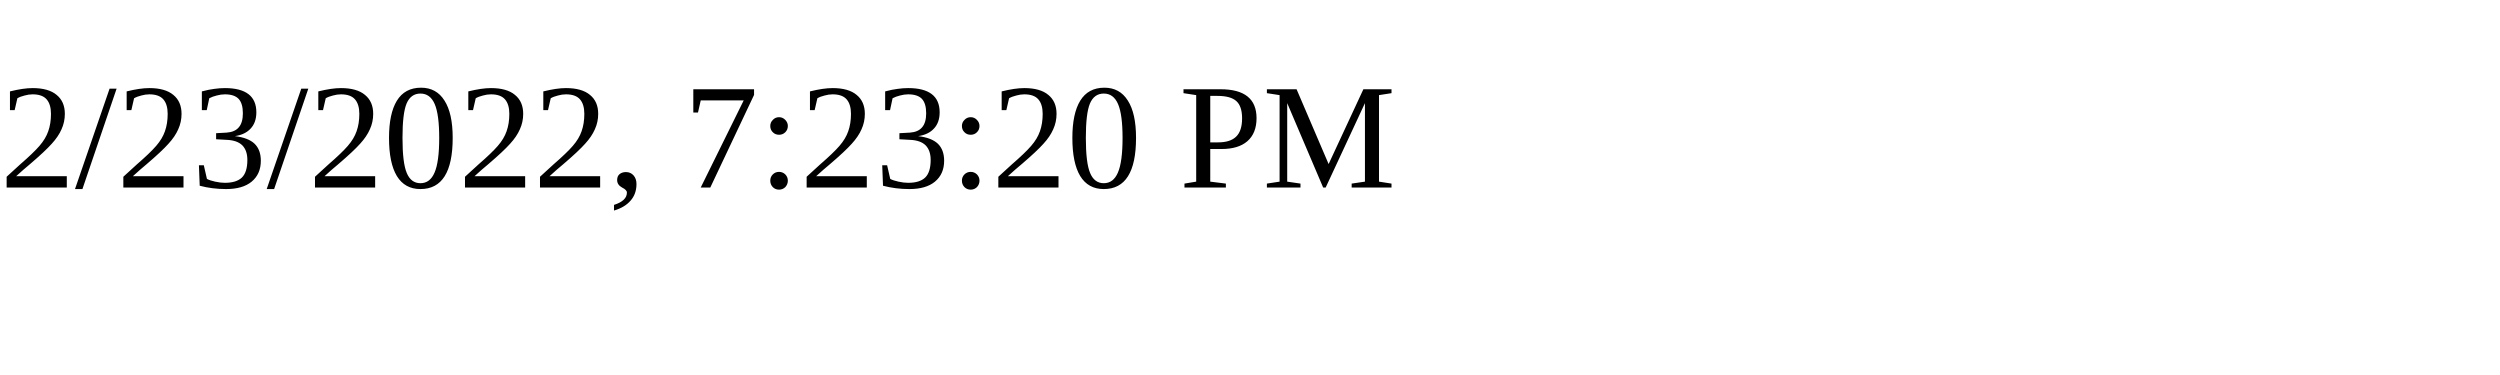
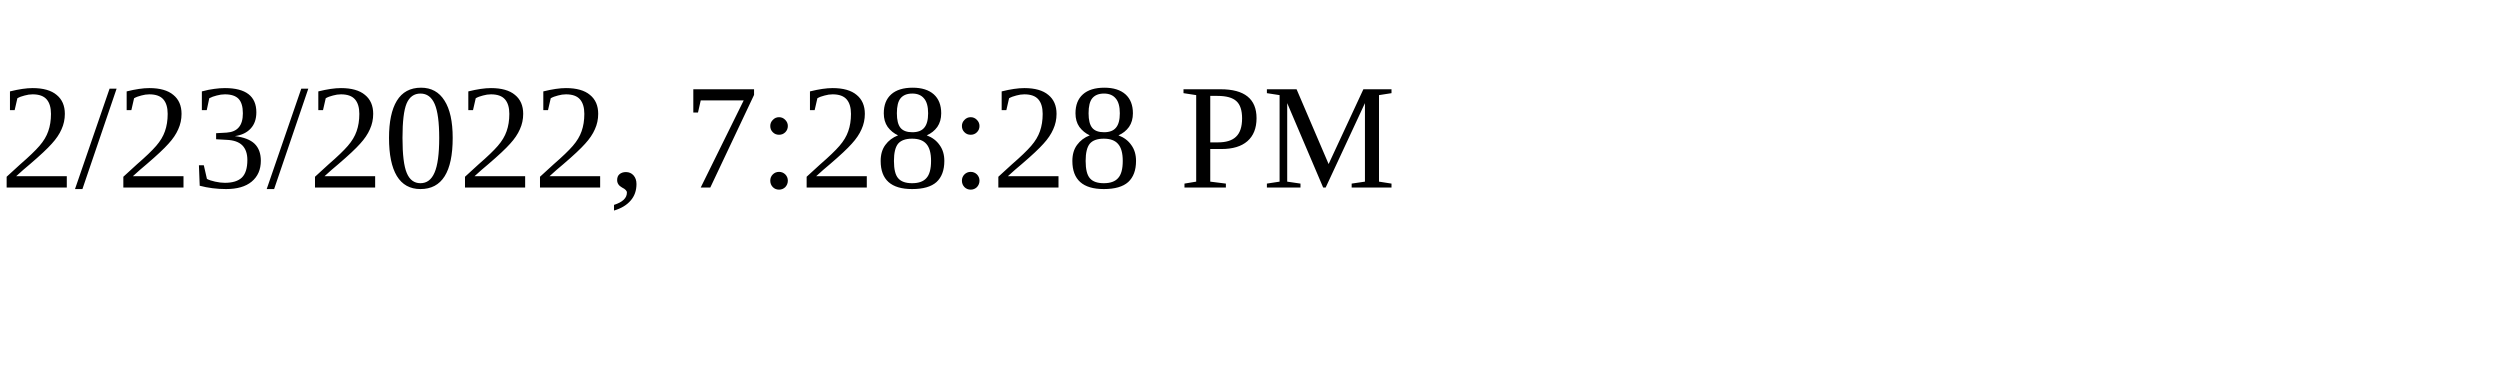
<svg xmlns="http://www.w3.org/2000/svg" height="30" width="200">
-   <text x="0" y="15">2/23/2022, 7:23:20 PM</text>
+   <text x="0" y="15">2/23/2022, 7:28:28 PM</text>
</svg>
